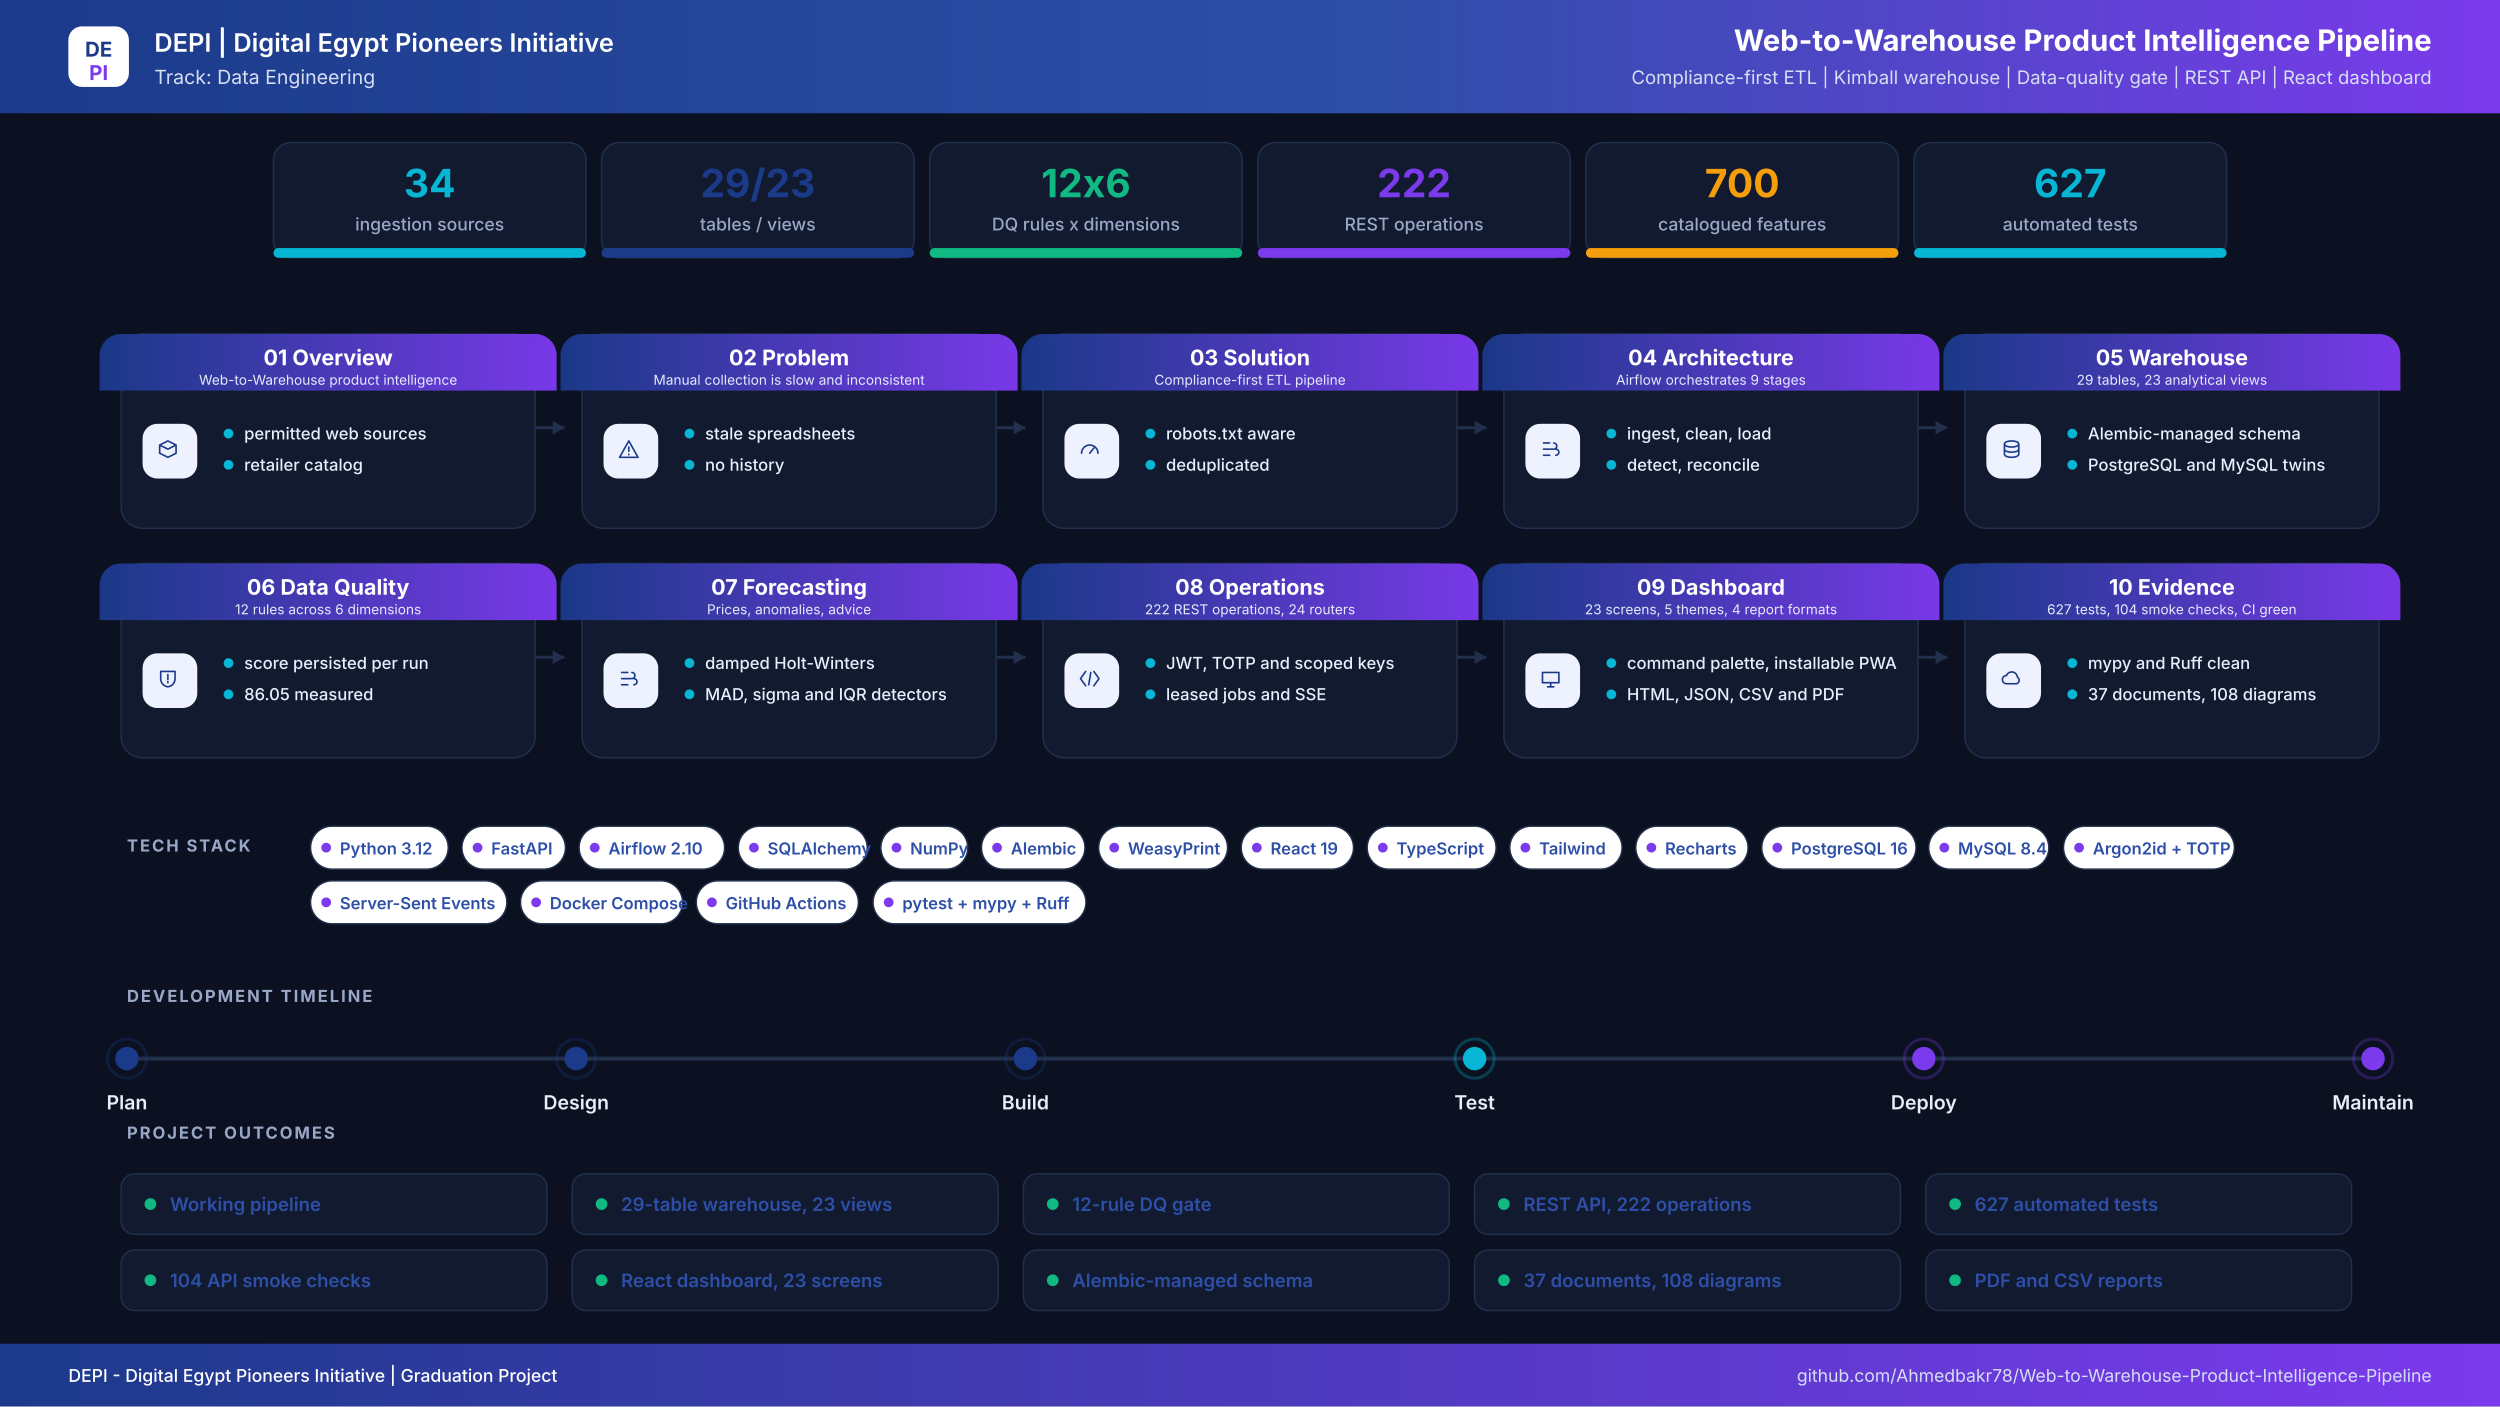
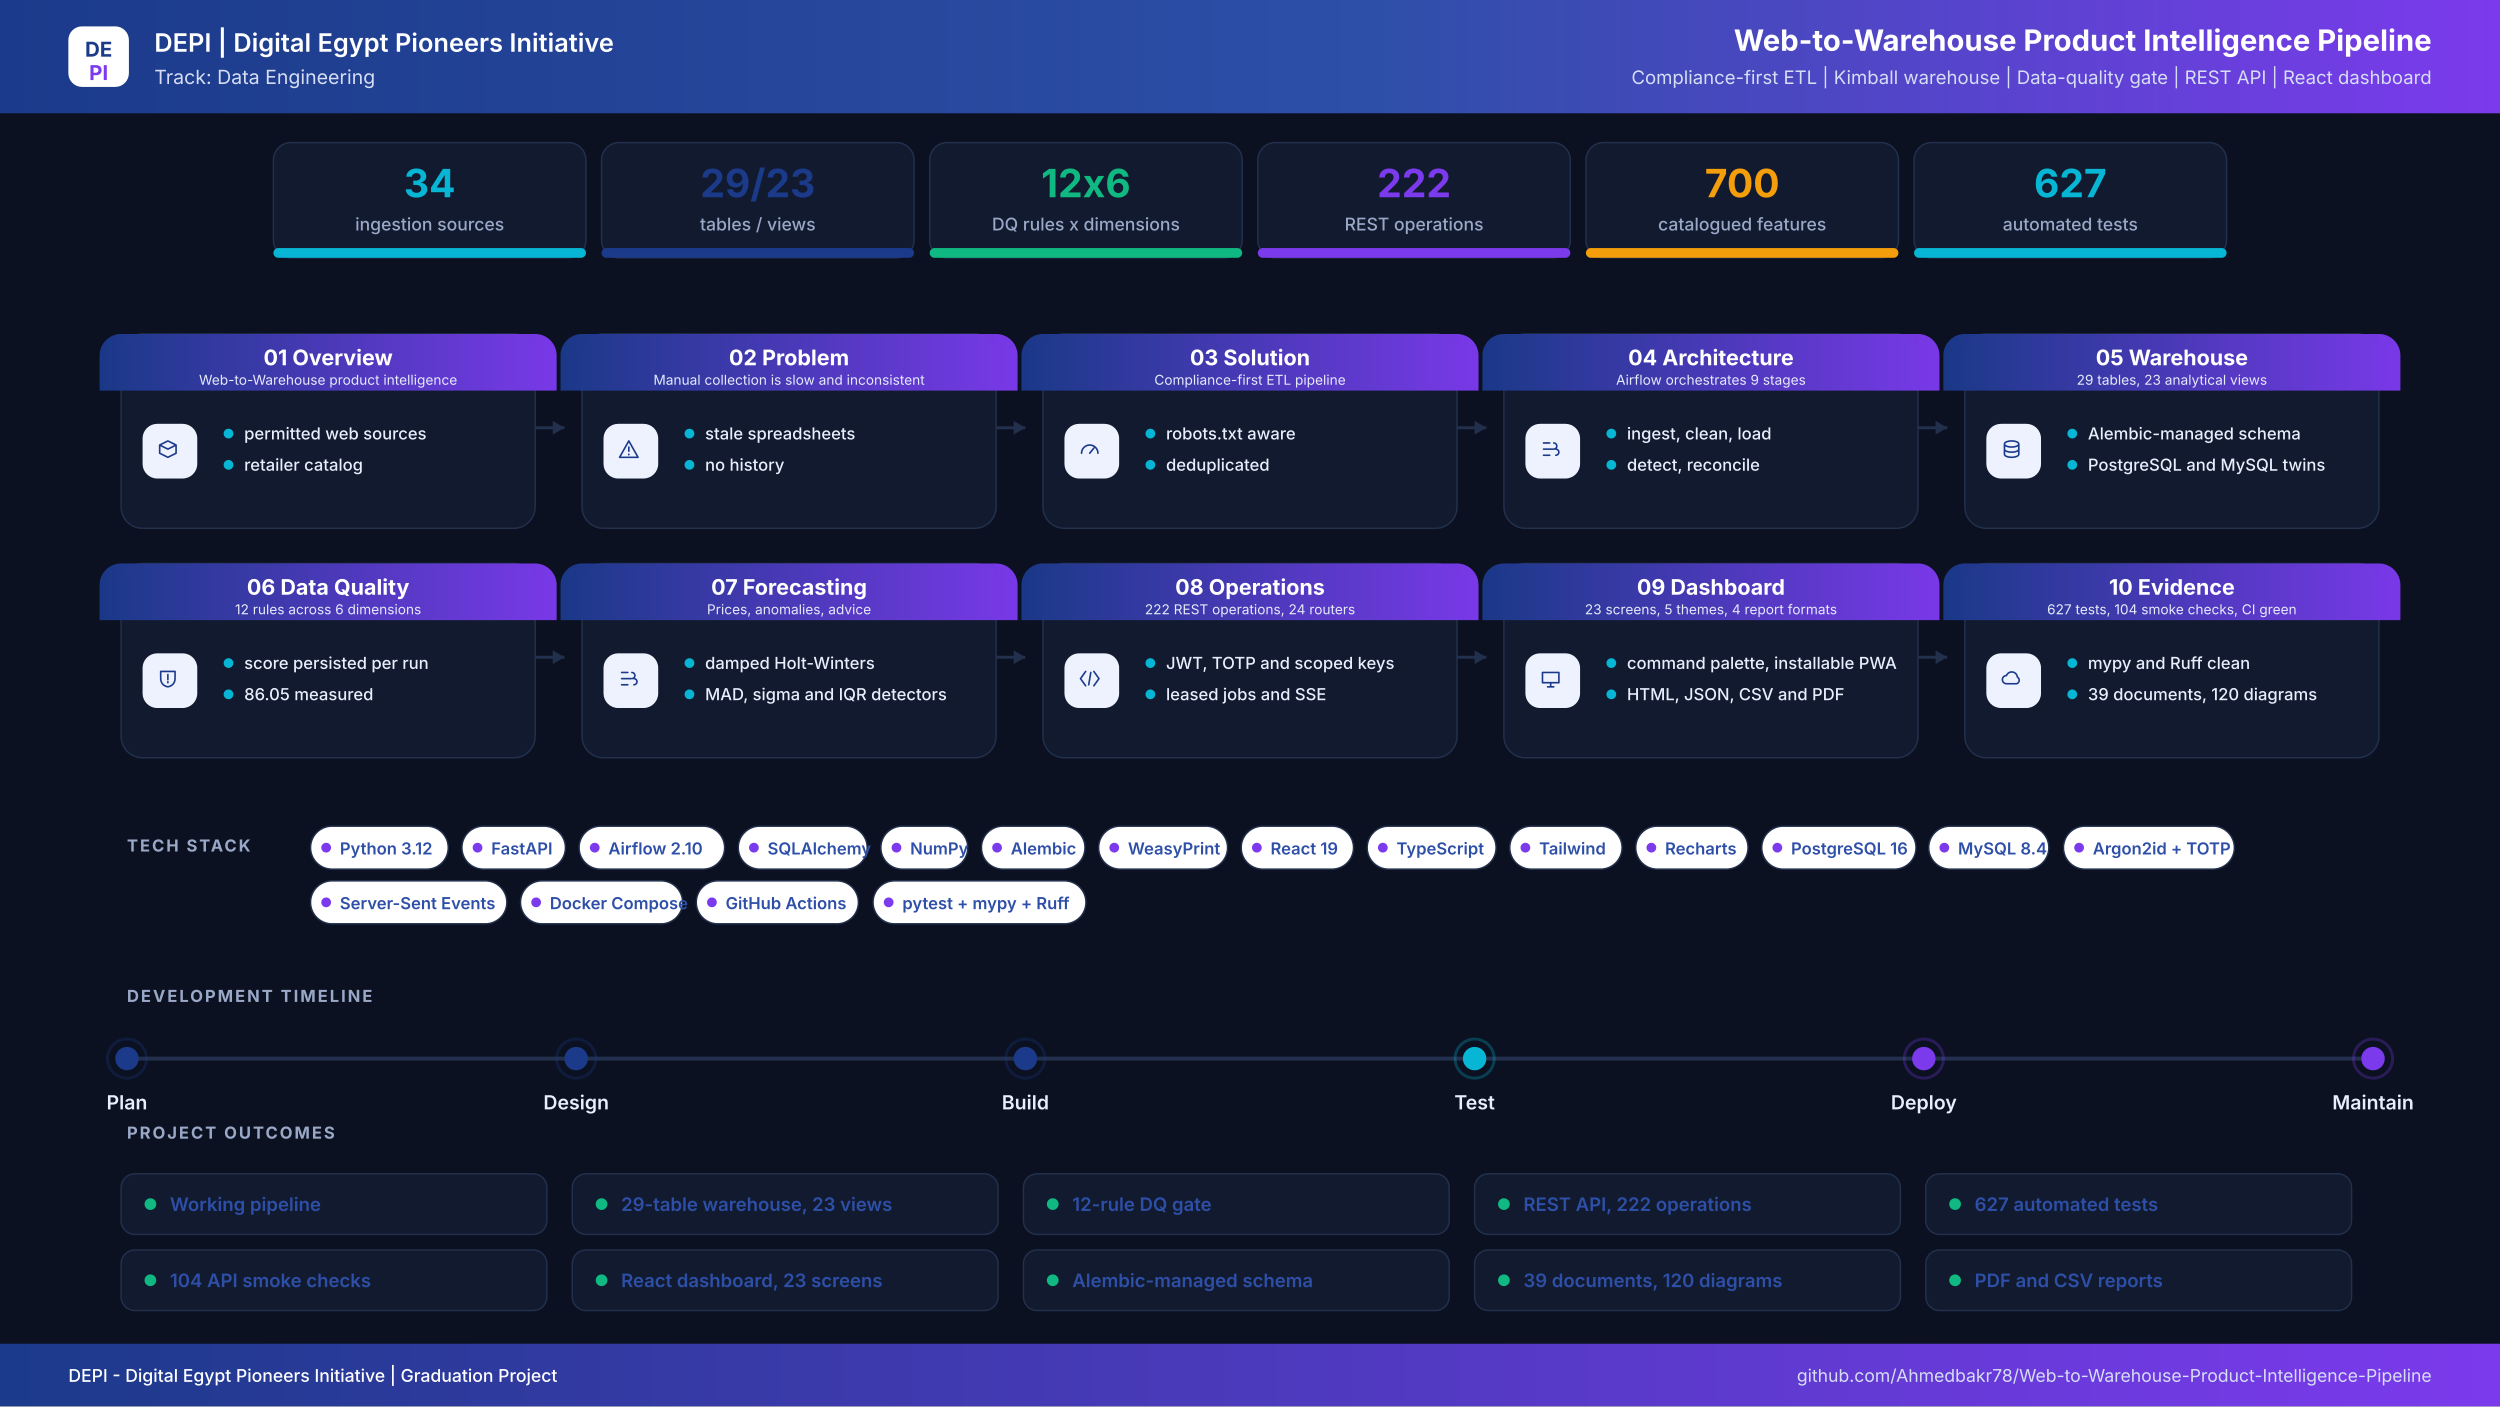
<svg xmlns="http://www.w3.org/2000/svg" width="2560" height="1440" viewBox="0 0 2560 1440" role="img" aria-label="Web-to-Warehouse Product Intelligence Pipeline project infographic">
  <defs>
    <linearGradient id="hdr" x1="0" y1="0" x2="1" y2="0">
      <stop offset="0%" stop-color="#1B3A8A" />
      <stop offset="55%" stop-color="#2E4FA8" />
      <stop offset="100%" stop-color="#7C3AED" />
    </linearGradient>
    <linearGradient id="band" x1="0" y1="0" x2="1" y2="0">
      <stop offset="0%" stop-color="#1B3A8A" />
      <stop offset="100%" stop-color="#7C3AED" />
    </linearGradient>
    <filter id="soft" x="-8%" y="-8%" width="116%" height="116%">
      <feDropShadow dx="0" dy="6" stdDeviation="10" flood-color="#0F172A" flood-opacity="0.08" />
    </filter>
  </defs>
  <rect width="2560" height="1440" fill="#0B1120" />
  <rect x="0" y="0" width="2560" height="116" rx="0" fill="url(#hdr)" />
  <rect x="70" y="27" width="62" height="62" rx="14" ry="14" fill="#FFFFFF" />
  <text x="101" y="58" font-family="Inter,Segoe UI,Arial,sans-serif" font-size="21" font-weight="700" fill="#1B3A8A" text-anchor="middle" letter-spacing="0">DE</text>
  <text x="101" y="82" font-family="Inter,Segoe UI,Arial,sans-serif" font-size="21" font-weight="700" fill="#7C3AED" text-anchor="middle" letter-spacing="0">PI</text>
  <text x="158" y="53" font-family="Inter,Segoe UI,Arial,sans-serif" font-size="26" font-weight="600" fill="#FFFFFF" text-anchor="start" letter-spacing="0">DEPI  |  Digital Egypt Pioneers Initiative</text>
  <text x="158" y="86" font-family="Inter,Segoe UI,Arial,sans-serif" font-size="20" font-weight="400" fill="#D6DEF5" text-anchor="start" letter-spacing="0">Track: Data Engineering</text>
  <text x="2490" y="52" font-family="Inter,Segoe UI,Arial,sans-serif" font-size="30" font-weight="700" fill="#FFFFFF" text-anchor="end" letter-spacing="0">Web-to-Warehouse Product Intelligence Pipeline</text>
  <text x="2490" y="86" font-family="Inter,Segoe UI,Arial,sans-serif" font-size="19" font-weight="400" fill="#D6DEF5" text-anchor="end" letter-spacing="0">Compliance-first ETL  |  Kimball warehouse  |  Data-quality gate  |  REST API  |  React dashboard</text>
  <rect x="280" y="146" width="320" height="118" rx="18" ry="18" fill="#111A2E" stroke="#22304D" stroke-width="1.5" />
  <filter id="s0" filter="url(#soft)" />
  <rect x="280" y="254" width="320" height="10" rx="5" ry="5" fill="#06B6D4" />
  <text x="440" y="202" font-family="Inter,Segoe UI,Arial,sans-serif" font-size="40" font-weight="700" fill="#06B6D4" text-anchor="middle" letter-spacing="0">34</text>
  <text x="440" y="236" font-family="Inter,Segoe UI,Arial,sans-serif" font-size="18" font-weight="500" fill="#9AA8C7" text-anchor="middle" letter-spacing="0">ingestion sources</text>
  <rect x="616" y="146" width="320" height="118" rx="18" ry="18" fill="#111A2E" stroke="#22304D" stroke-width="1.5" />
  <filter id="s1" filter="url(#soft)" />
  <rect x="616" y="254" width="320" height="10" rx="5" ry="5" fill="#1B3A8A" />
  <text x="776" y="202" font-family="Inter,Segoe UI,Arial,sans-serif" font-size="40" font-weight="700" fill="#1B3A8A" text-anchor="middle" letter-spacing="0">29/23</text>
  <text x="776" y="236" font-family="Inter,Segoe UI,Arial,sans-serif" font-size="18" font-weight="500" fill="#9AA8C7" text-anchor="middle" letter-spacing="0">tables / views</text>
  <rect x="952" y="146" width="320" height="118" rx="18" ry="18" fill="#111A2E" stroke="#22304D" stroke-width="1.5" />
  <filter id="s2" filter="url(#soft)" />
  <rect x="952" y="254" width="320" height="10" rx="5" ry="5" fill="#10B981" />
  <text x="1112" y="202" font-family="Inter,Segoe UI,Arial,sans-serif" font-size="40" font-weight="700" fill="#10B981" text-anchor="middle" letter-spacing="0">12x6</text>
  <text x="1112" y="236" font-family="Inter,Segoe UI,Arial,sans-serif" font-size="18" font-weight="500" fill="#9AA8C7" text-anchor="middle" letter-spacing="0">DQ rules x dimensions</text>
  <rect x="1288" y="146" width="320" height="118" rx="18" ry="18" fill="#111A2E" stroke="#22304D" stroke-width="1.5" />
  <filter id="s3" filter="url(#soft)" />
  <rect x="1288" y="254" width="320" height="10" rx="5" ry="5" fill="#7C3AED" />
  <text x="1448" y="202" font-family="Inter,Segoe UI,Arial,sans-serif" font-size="40" font-weight="700" fill="#7C3AED" text-anchor="middle" letter-spacing="0">222</text>
  <text x="1448" y="236" font-family="Inter,Segoe UI,Arial,sans-serif" font-size="18" font-weight="500" fill="#9AA8C7" text-anchor="middle" letter-spacing="0">REST operations</text>
  <rect x="1624" y="146" width="320" height="118" rx="18" ry="18" fill="#111A2E" stroke="#22304D" stroke-width="1.5" />
  <filter id="s4" filter="url(#soft)" />
  <rect x="1624" y="254" width="320" height="10" rx="5" ry="5" fill="#F59E0B" />
  <text x="1784" y="202" font-family="Inter,Segoe UI,Arial,sans-serif" font-size="40" font-weight="700" fill="#F59E0B" text-anchor="middle" letter-spacing="0">700</text>
  <text x="1784" y="236" font-family="Inter,Segoe UI,Arial,sans-serif" font-size="18" font-weight="500" fill="#9AA8C7" text-anchor="middle" letter-spacing="0">catalogued features</text>
  <rect x="1960" y="146" width="320" height="118" rx="18" ry="18" fill="#111A2E" stroke="#22304D" stroke-width="1.5" />
  <filter id="s5" filter="url(#soft)" />
  <rect x="1960" y="254" width="320" height="10" rx="5" ry="5" fill="#06B6D4" />
  <text x="2120" y="202" font-family="Inter,Segoe UI,Arial,sans-serif" font-size="40" font-weight="700" fill="#06B6D4" text-anchor="middle" letter-spacing="0">627</text>
  <text x="2120" y="236" font-family="Inter,Segoe UI,Arial,sans-serif" font-size="18" font-weight="500" fill="#9AA8C7" text-anchor="middle" letter-spacing="0">automated tests</text>
  <path d="M548 438 H578" stroke="#22304D" stroke-width="3" fill="none" />
  <path d="M578 438 l-12 -7 v14 z" fill="#22304D" />
  <path d="M1020 438 H1050" stroke="#22304D" stroke-width="3" fill="none" />
  <path d="M1050 438 l-12 -7 v14 z" fill="#22304D" />
  <path d="M1492 438 H1522" stroke="#22304D" stroke-width="3" fill="none" />
  <path d="M1522 438 l-12 -7 v14 z" fill="#22304D" />
  <path d="M1964 438 H1994" stroke="#22304D" stroke-width="3" fill="none" />
  <path d="M1994 438 l-12 -7 v14 z" fill="#22304D" />
  <path d="M548 673 H578" stroke="#22304D" stroke-width="3" fill="none" />
  <path d="M578 673 l-12 -7 v14 z" fill="#22304D" />
  <path d="M1020 673 H1050" stroke="#22304D" stroke-width="3" fill="none" />
  <path d="M1050 673 l-12 -7 v14 z" fill="#22304D" />
  <path d="M1492 673 H1522" stroke="#22304D" stroke-width="3" fill="none" />
  <path d="M1522 673 l-12 -7 v14 z" fill="#22304D" />
  <path d="M1964 673 H1994" stroke="#22304D" stroke-width="3" fill="none" />
  <path d="M1994 673 l-12 -7 v14 z" fill="#22304D" />
  <rect x="124" y="342" width="424" height="199" rx="22" ry="22" fill="#111A2E" stroke="#22304D" stroke-width="1.5" />
  <path d="M124 342 h424 a22 22 0 0 1 22 22 v36 h-468 v-36 a22 22 0 0 1 22 -22 z" fill="url(#band)" opacity="0.97" />
  <text x="336" y="374" font-family="Inter,Segoe UI,Arial,sans-serif" font-size="22" font-weight="700" fill="#FFFFFF" text-anchor="middle" letter-spacing="0">01  Overview</text>
  <text x="336" y="394" font-family="Inter,Segoe UI,Arial,sans-serif" font-size="14" font-weight="400" fill="#E6EBFB" text-anchor="middle" letter-spacing="0">Web-to-Warehouse product intelligence</text>
  <rect x="146" y="434" width="56" height="56" rx="15" ry="15" fill="#EEF2FF" />
  <g transform="translate(174,462) scale(1.05)" transform-origin="0 0" stroke="#1B3A8A" stroke-width="1.6" fill="none" stroke-linecap="round" stroke-linejoin="round">
    <path transform="translate(-14,-14)" d="M4 8l8-4 8 4-8 4-8-4zm0 0v8l8 4 8-4V8" />
  </g>
  <circle cx="234" cy="444" r="5" fill="#06B6D4" />
  <text x="250" y="450" font-family="Inter,Segoe UI,Arial,sans-serif" font-size="17" font-weight="500" fill="#E8EEFC" text-anchor="start" letter-spacing="0">permitted web sources</text>
  <circle cx="234" cy="476" r="5" fill="#06B6D4" />
  <text x="250" y="482" font-family="Inter,Segoe UI,Arial,sans-serif" font-size="17" font-weight="500" fill="#E8EEFC" text-anchor="start" letter-spacing="0">retailer catalog</text>
  <rect x="596" y="342" width="424" height="199" rx="22" ry="22" fill="#111A2E" stroke="#22304D" stroke-width="1.5" />
  <path d="M596 342 h424 a22 22 0 0 1 22 22 v36 h-468 v-36 a22 22 0 0 1 22 -22 z" fill="url(#band)" opacity="0.97" />
  <text x="808" y="374" font-family="Inter,Segoe UI,Arial,sans-serif" font-size="22" font-weight="700" fill="#FFFFFF" text-anchor="middle" letter-spacing="0">02  Problem</text>
  <text x="808" y="394" font-family="Inter,Segoe UI,Arial,sans-serif" font-size="14" font-weight="400" fill="#E6EBFB" text-anchor="middle" letter-spacing="0">Manual collection is slow and inconsistent</text>
  <rect x="618" y="434" width="56" height="56" rx="15" ry="15" fill="#EEF2FF" />
  <g transform="translate(646,462) scale(1.05)" transform-origin="0 0" stroke="#1B3A8A" stroke-width="1.6" fill="none" stroke-linecap="round" stroke-linejoin="round">
    <path transform="translate(-14,-14)" d="M12 4l9 16H3l9-16zm0 6v4m0 3v.5" />
  </g>
  <circle cx="706" cy="444" r="5" fill="#06B6D4" />
  <text x="722" y="450" font-family="Inter,Segoe UI,Arial,sans-serif" font-size="17" font-weight="500" fill="#E8EEFC" text-anchor="start" letter-spacing="0">stale spreadsheets</text>
  <circle cx="706" cy="476" r="5" fill="#06B6D4" />
  <text x="722" y="482" font-family="Inter,Segoe UI,Arial,sans-serif" font-size="17" font-weight="500" fill="#E8EEFC" text-anchor="start" letter-spacing="0">no history</text>
  <rect x="1068" y="342" width="424" height="199" rx="22" ry="22" fill="#111A2E" stroke="#22304D" stroke-width="1.5" />
  <path d="M1068 342 h424 a22 22 0 0 1 22 22 v36 h-468 v-36 a22 22 0 0 1 22 -22 z" fill="url(#band)" opacity="0.97" />
  <text x="1280" y="374" font-family="Inter,Segoe UI,Arial,sans-serif" font-size="22" font-weight="700" fill="#FFFFFF" text-anchor="middle" letter-spacing="0">03  Solution</text>
  <text x="1280" y="394" font-family="Inter,Segoe UI,Arial,sans-serif" font-size="14" font-weight="400" fill="#E6EBFB" text-anchor="middle" letter-spacing="0">Compliance-first ETL pipeline</text>
  <rect x="1090" y="434" width="56" height="56" rx="15" ry="15" fill="#EEF2FF" />
  <g transform="translate(1118,462) scale(1.05)" transform-origin="0 0" stroke="#1B3A8A" stroke-width="1.6" fill="none" stroke-linecap="round" stroke-linejoin="round">
    <path transform="translate(-14,-14)" d="M4 16a8 8 0 1116 0M12 16l4-5" />
  </g>
  <circle cx="1178" cy="444" r="5" fill="#06B6D4" />
  <text x="1194" y="450" font-family="Inter,Segoe UI,Arial,sans-serif" font-size="17" font-weight="500" fill="#E8EEFC" text-anchor="start" letter-spacing="0">robots.txt aware</text>
  <circle cx="1178" cy="476" r="5" fill="#06B6D4" />
  <text x="1194" y="482" font-family="Inter,Segoe UI,Arial,sans-serif" font-size="17" font-weight="500" fill="#E8EEFC" text-anchor="start" letter-spacing="0">deduplicated</text>
  <rect x="1540" y="342" width="424" height="199" rx="22" ry="22" fill="#111A2E" stroke="#22304D" stroke-width="1.5" />
  <path d="M1540 342 h424 a22 22 0 0 1 22 22 v36 h-468 v-36 a22 22 0 0 1 22 -22 z" fill="url(#band)" opacity="0.97" />
  <text x="1752" y="374" font-family="Inter,Segoe UI,Arial,sans-serif" font-size="22" font-weight="700" fill="#FFFFFF" text-anchor="middle" letter-spacing="0">04  Architecture</text>
  <text x="1752" y="394" font-family="Inter,Segoe UI,Arial,sans-serif" font-size="14" font-weight="400" fill="#E6EBFB" text-anchor="middle" letter-spacing="0">Airflow orchestrates 9 stages</text>
  <rect x="1562" y="434" width="56" height="56" rx="15" ry="15" fill="#EEF2FF" />
  <g transform="translate(1590,462) scale(1.05)" transform-origin="0 0" stroke="#1B3A8A" stroke-width="1.6" fill="none" stroke-linecap="round" stroke-linejoin="round">
    <path transform="translate(-14,-14)" d="M5 6h6M5 12h9M5 18h6M15 6a3 3 0 110 6M17 12a3 3 0 110 6" />
  </g>
  <circle cx="1650" cy="444" r="5" fill="#06B6D4" />
  <text x="1666" y="450" font-family="Inter,Segoe UI,Arial,sans-serif" font-size="17" font-weight="500" fill="#E8EEFC" text-anchor="start" letter-spacing="0">ingest, clean, load</text>
  <circle cx="1650" cy="476" r="5" fill="#06B6D4" />
  <text x="1666" y="482" font-family="Inter,Segoe UI,Arial,sans-serif" font-size="17" font-weight="500" fill="#E8EEFC" text-anchor="start" letter-spacing="0">detect, reconcile</text>
  <rect x="2012" y="342" width="424" height="199" rx="22" ry="22" fill="#111A2E" stroke="#22304D" stroke-width="1.5" />
  <path d="M2012 342 h424 a22 22 0 0 1 22 22 v36 h-468 v-36 a22 22 0 0 1 22 -22 z" fill="url(#band)" opacity="0.97" />
  <text x="2224" y="374" font-family="Inter,Segoe UI,Arial,sans-serif" font-size="22" font-weight="700" fill="#FFFFFF" text-anchor="middle" letter-spacing="0">05  Warehouse</text>
  <text x="2224" y="394" font-family="Inter,Segoe UI,Arial,sans-serif" font-size="14" font-weight="400" fill="#E6EBFB" text-anchor="middle" letter-spacing="0">29 tables, 23 analytical views</text>
  <rect x="2034" y="434" width="56" height="56" rx="15" ry="15" fill="#EEF2FF" />
  <g transform="translate(2062,462) scale(1.05)" transform-origin="0 0" stroke="#1B3A8A" stroke-width="1.6" fill="none" stroke-linecap="round" stroke-linejoin="round">
    <path transform="translate(-14,-14)" d="M5 7c0-1.7 3.1-3 7-3s7 1.3 7 3-3.1 3-7 3-7-1.3-7-3zm0 0v10c0 1.7 3.1 3 7 3s7-1.3 7-3V7M5 12c0 1.7 3.1 3 7 3s7-1.3 7-3" />
  </g>
  <circle cx="2122" cy="444" r="5" fill="#06B6D4" />
  <text x="2138" y="450" font-family="Inter,Segoe UI,Arial,sans-serif" font-size="17" font-weight="500" fill="#E8EEFC" text-anchor="start" letter-spacing="0">Alembic-managed schema</text>
  <circle cx="2122" cy="476" r="5" fill="#06B6D4" />
  <text x="2138" y="482" font-family="Inter,Segoe UI,Arial,sans-serif" font-size="17" font-weight="500" fill="#E8EEFC" text-anchor="start" letter-spacing="0">PostgreSQL and MySQL twins</text>
  <rect x="124" y="577" width="424" height="199" rx="22" ry="22" fill="#111A2E" stroke="#22304D" stroke-width="1.5" />
  <path d="M124 577 h424 a22 22 0 0 1 22 22 v36 h-468 v-36 a22 22 0 0 1 22 -22 z" fill="url(#band)" opacity="0.97" />
  <text x="336" y="609" font-family="Inter,Segoe UI,Arial,sans-serif" font-size="22" font-weight="700" fill="#FFFFFF" text-anchor="middle" letter-spacing="0">06  Data Quality</text>
  <text x="336" y="629" font-family="Inter,Segoe UI,Arial,sans-serif" font-size="14" font-weight="400" fill="#E6EBFB" text-anchor="middle" letter-spacing="0">12 rules across 6 dimensions</text>
  <rect x="146" y="669" width="56" height="56" rx="15" ry="15" fill="#EEF2FF" />
  <g transform="translate(174,697) scale(1.05)" transform-origin="0 0" stroke="#1B3A8A" stroke-width="1.6" fill="none" stroke-linecap="round" stroke-linejoin="round">
    <path transform="translate(-14,-14)" d="M5 5h14v7c0 4.4-3 7.4-7 8-4-.6-7-3.6-7-8V5zm7 3v5m0 3v-1" />
  </g>
  <circle cx="234" cy="679" r="5" fill="#06B6D4" />
  <text x="250" y="685" font-family="Inter,Segoe UI,Arial,sans-serif" font-size="17" font-weight="500" fill="#E8EEFC" text-anchor="start" letter-spacing="0">score persisted per run</text>
  <circle cx="234" cy="711" r="5" fill="#06B6D4" />
  <text x="250" y="717" font-family="Inter,Segoe UI,Arial,sans-serif" font-size="17" font-weight="500" fill="#E8EEFC" text-anchor="start" letter-spacing="0">86.05 measured</text>
  <rect x="596" y="577" width="424" height="199" rx="22" ry="22" fill="#111A2E" stroke="#22304D" stroke-width="1.5" />
  <path d="M596 577 h424 a22 22 0 0 1 22 22 v36 h-468 v-36 a22 22 0 0 1 22 -22 z" fill="url(#band)" opacity="0.97" />
  <text x="808" y="609" font-family="Inter,Segoe UI,Arial,sans-serif" font-size="22" font-weight="700" fill="#FFFFFF" text-anchor="middle" letter-spacing="0">07  Forecasting</text>
  <text x="808" y="629" font-family="Inter,Segoe UI,Arial,sans-serif" font-size="14" font-weight="400" fill="#E6EBFB" text-anchor="middle" letter-spacing="0">Prices, anomalies, advice</text>
  <rect x="618" y="669" width="56" height="56" rx="15" ry="15" fill="#EEF2FF" />
  <g transform="translate(646,697) scale(1.05)" transform-origin="0 0" stroke="#1B3A8A" stroke-width="1.6" fill="none" stroke-linecap="round" stroke-linejoin="round">
    <path transform="translate(-14,-14)" d="M5 6h6M5 12h9M5 18h6M15 6a3 3 0 110 6M17 12a3 3 0 110 6" />
  </g>
  <circle cx="706" cy="679" r="5" fill="#06B6D4" />
  <text x="722" y="685" font-family="Inter,Segoe UI,Arial,sans-serif" font-size="17" font-weight="500" fill="#E8EEFC" text-anchor="start" letter-spacing="0">damped Holt-Winters</text>
  <circle cx="706" cy="711" r="5" fill="#06B6D4" />
  <text x="722" y="717" font-family="Inter,Segoe UI,Arial,sans-serif" font-size="17" font-weight="500" fill="#E8EEFC" text-anchor="start" letter-spacing="0">MAD, sigma and IQR detectors</text>
  <rect x="1068" y="577" width="424" height="199" rx="22" ry="22" fill="#111A2E" stroke="#22304D" stroke-width="1.5" />
  <path d="M1068 577 h424 a22 22 0 0 1 22 22 v36 h-468 v-36 a22 22 0 0 1 22 -22 z" fill="url(#band)" opacity="0.97" />
  <text x="1280" y="609" font-family="Inter,Segoe UI,Arial,sans-serif" font-size="22" font-weight="700" fill="#FFFFFF" text-anchor="middle" letter-spacing="0">08  Operations</text>
  <text x="1280" y="629" font-family="Inter,Segoe UI,Arial,sans-serif" font-size="14" font-weight="400" fill="#E6EBFB" text-anchor="middle" letter-spacing="0">222 REST operations, 24 routers</text>
  <rect x="1090" y="669" width="56" height="56" rx="15" ry="15" fill="#EEF2FF" />
  <g transform="translate(1118,697) scale(1.05)" transform-origin="0 0" stroke="#1B3A8A" stroke-width="1.6" fill="none" stroke-linecap="round" stroke-linejoin="round">
    <path transform="translate(-14,-14)" d="M8 5l-5 7 5 7m8-14l5 7-5 7M13 6l-2 12" />
  </g>
  <circle cx="1178" cy="679" r="5" fill="#06B6D4" />
  <text x="1194" y="685" font-family="Inter,Segoe UI,Arial,sans-serif" font-size="17" font-weight="500" fill="#E8EEFC" text-anchor="start" letter-spacing="0">JWT, TOTP and scoped keys</text>
  <circle cx="1178" cy="711" r="5" fill="#06B6D4" />
  <text x="1194" y="717" font-family="Inter,Segoe UI,Arial,sans-serif" font-size="17" font-weight="500" fill="#E8EEFC" text-anchor="start" letter-spacing="0">leased jobs and SSE</text>
  <rect x="1540" y="577" width="424" height="199" rx="22" ry="22" fill="#111A2E" stroke="#22304D" stroke-width="1.5" />
  <path d="M1540 577 h424 a22 22 0 0 1 22 22 v36 h-468 v-36 a22 22 0 0 1 22 -22 z" fill="url(#band)" opacity="0.97" />
  <text x="1752" y="609" font-family="Inter,Segoe UI,Arial,sans-serif" font-size="22" font-weight="700" fill="#FFFFFF" text-anchor="middle" letter-spacing="0">09  Dashboard</text>
  <text x="1752" y="629" font-family="Inter,Segoe UI,Arial,sans-serif" font-size="14" font-weight="400" fill="#E6EBFB" text-anchor="middle" letter-spacing="0">23 screens, 5 themes, 4 report formats</text>
  <rect x="1562" y="669" width="56" height="56" rx="15" ry="15" fill="#EEF2FF" />
  <g transform="translate(1590,697) scale(1.05)" transform-origin="0 0" stroke="#1B3A8A" stroke-width="1.6" fill="none" stroke-linecap="round" stroke-linejoin="round">
    <path transform="translate(-14,-14)" d="M4 6h16v10H4V6zm5 14h6m-3-4v4" />
  </g>
  <circle cx="1650" cy="679" r="5" fill="#06B6D4" />
  <text x="1666" y="685" font-family="Inter,Segoe UI,Arial,sans-serif" font-size="17" font-weight="500" fill="#E8EEFC" text-anchor="start" letter-spacing="0">command palette, installable PWA</text>
  <circle cx="1650" cy="711" r="5" fill="#06B6D4" />
  <text x="1666" y="717" font-family="Inter,Segoe UI,Arial,sans-serif" font-size="17" font-weight="500" fill="#E8EEFC" text-anchor="start" letter-spacing="0">HTML, JSON, CSV and PDF</text>
  <rect x="2012" y="577" width="424" height="199" rx="22" ry="22" fill="#111A2E" stroke="#22304D" stroke-width="1.5" />
  <path d="M2012 577 h424 a22 22 0 0 1 22 22 v36 h-468 v-36 a22 22 0 0 1 22 -22 z" fill="url(#band)" opacity="0.97" />
  <text x="2224" y="609" font-family="Inter,Segoe UI,Arial,sans-serif" font-size="22" font-weight="700" fill="#FFFFFF" text-anchor="middle" letter-spacing="0">10  Evidence</text>
  <text x="2224" y="629" font-family="Inter,Segoe UI,Arial,sans-serif" font-size="14" font-weight="400" fill="#E6EBFB" text-anchor="middle" letter-spacing="0">627 tests, 104 smoke checks, CI green</text>
  <rect x="2034" y="669" width="56" height="56" rx="15" ry="15" fill="#EEF2FF" />
  <g transform="translate(2062,697) scale(1.05)" transform-origin="0 0" stroke="#1B3A8A" stroke-width="1.6" fill="none" stroke-linecap="round" stroke-linejoin="round">
    <path transform="translate(-14,-14)" d="M7 17a4 4 0 010-8 5.5 5.5 0 0110.6 1.5A3.6 3.6 0 0117 17H7z" />
  </g>
  <circle cx="2122" cy="679" r="5" fill="#06B6D4" />
  <text x="2138" y="685" font-family="Inter,Segoe UI,Arial,sans-serif" font-size="17" font-weight="500" fill="#E8EEFC" text-anchor="start" letter-spacing="0">mypy and Ruff clean</text>
  <circle cx="2122" cy="711" r="5" fill="#06B6D4" />
-   <text x="2138" y="717" font-family="Inter,Segoe UI,Arial,sans-serif" font-size="17" font-weight="500" fill="#E8EEFC" text-anchor="start" letter-spacing="0">37 documents, 108 diagrams</text>
+   <text x="2138" y="717" font-family="Inter,Segoe UI,Arial,sans-serif" font-size="17" font-weight="500" fill="#E8EEFC" text-anchor="start" letter-spacing="0">39 documents, 120 diagrams</text>
  <text x="130" y="872" font-family="Inter,Segoe UI,Arial,sans-serif" font-size="17" font-weight="700" fill="#9AA8C7" text-anchor="start" letter-spacing="2">TECH STACK</text>
  <rect x="318" y="846" width="141" height="44" rx="22" fill="#FFFFFF" stroke="#22304D" stroke-width="1.5" />
  <circle cx="334" cy="868" r="5" fill="#7C3AED" />
  <text x="348" y="875" font-family="Inter,Segoe UI,Arial,sans-serif" font-size="17" font-weight="600" fill="#2E4FA8" text-anchor="start" letter-spacing="0">Python 3.12</text>
  <rect x="473" y="846" width="106" height="44" rx="22" fill="#FFFFFF" stroke="#22304D" stroke-width="1.5" />
  <circle cx="489" cy="868" r="5" fill="#7C3AED" />
  <text x="503" y="875" font-family="Inter,Segoe UI,Arial,sans-serif" font-size="17" font-weight="600" fill="#2E4FA8" text-anchor="start" letter-spacing="0">FastAPI</text>
  <rect x="593" y="846" width="149" height="44" rx="22" fill="#FFFFFF" stroke="#22304D" stroke-width="1.5" />
  <circle cx="609" cy="868" r="5" fill="#7C3AED" />
  <text x="623" y="875" font-family="Inter,Segoe UI,Arial,sans-serif" font-size="17" font-weight="600" fill="#2E4FA8" text-anchor="start" letter-spacing="0">Airflow 2.10</text>
  <rect x="756" y="846" width="132" height="44" rx="22" fill="#FFFFFF" stroke="#22304D" stroke-width="1.5" />
  <circle cx="772" cy="868" r="5" fill="#7C3AED" />
  <text x="786" y="875" font-family="Inter,Segoe UI,Arial,sans-serif" font-size="17" font-weight="600" fill="#2E4FA8" text-anchor="start" letter-spacing="0">SQLAlchemy</text>
  <rect x="902" y="846" width="89" height="44" rx="22" fill="#FFFFFF" stroke="#22304D" stroke-width="1.5" />
  <circle cx="918" cy="868" r="5" fill="#7C3AED" />
  <text x="932" y="875" font-family="Inter,Segoe UI,Arial,sans-serif" font-size="17" font-weight="600" fill="#2E4FA8" text-anchor="start" letter-spacing="0">NumPy</text>
  <rect x="1005" y="846" width="106" height="44" rx="22" fill="#FFFFFF" stroke="#22304D" stroke-width="1.5" />
  <circle cx="1021" cy="868" r="5" fill="#7C3AED" />
  <text x="1035" y="875" font-family="Inter,Segoe UI,Arial,sans-serif" font-size="17" font-weight="600" fill="#2E4FA8" text-anchor="start" letter-spacing="0">Alembic</text>
  <rect x="1125" y="846" width="132" height="44" rx="22" fill="#FFFFFF" stroke="#22304D" stroke-width="1.5" />
  <circle cx="1141" cy="868" r="5" fill="#7C3AED" />
  <text x="1155" y="875" font-family="Inter,Segoe UI,Arial,sans-serif" font-size="17" font-weight="600" fill="#2E4FA8" text-anchor="start" letter-spacing="0">WeasyPrint</text>
  <rect x="1271" y="846" width="115" height="44" rx="22" fill="#FFFFFF" stroke="#22304D" stroke-width="1.5" />
  <circle cx="1287" cy="868" r="5" fill="#7C3AED" />
  <text x="1301" y="875" font-family="Inter,Segoe UI,Arial,sans-serif" font-size="17" font-weight="600" fill="#2E4FA8" text-anchor="start" letter-spacing="0">React 19</text>
  <rect x="1400" y="846" width="132" height="44" rx="22" fill="#FFFFFF" stroke="#22304D" stroke-width="1.5" />
  <circle cx="1416" cy="868" r="5" fill="#7C3AED" />
  <text x="1430" y="875" font-family="Inter,Segoe UI,Arial,sans-serif" font-size="17" font-weight="600" fill="#2E4FA8" text-anchor="start" letter-spacing="0">TypeScript</text>
  <rect x="1546" y="846" width="115" height="44" rx="22" fill="#FFFFFF" stroke="#22304D" stroke-width="1.5" />
  <circle cx="1562" cy="868" r="5" fill="#7C3AED" />
  <text x="1576" y="875" font-family="Inter,Segoe UI,Arial,sans-serif" font-size="17" font-weight="600" fill="#2E4FA8" text-anchor="start" letter-spacing="0">Tailwind</text>
  <rect x="1675" y="846" width="115" height="44" rx="22" fill="#FFFFFF" stroke="#22304D" stroke-width="1.5" />
  <circle cx="1691" cy="868" r="5" fill="#7C3AED" />
  <text x="1705" y="875" font-family="Inter,Segoe UI,Arial,sans-serif" font-size="17" font-weight="600" fill="#2E4FA8" text-anchor="start" letter-spacing="0">Recharts</text>
  <rect x="1804" y="846" width="158" height="44" rx="22" fill="#FFFFFF" stroke="#22304D" stroke-width="1.5" />
  <circle cx="1820" cy="868" r="5" fill="#7C3AED" />
  <text x="1834" y="875" font-family="Inter,Segoe UI,Arial,sans-serif" font-size="17" font-weight="600" fill="#2E4FA8" text-anchor="start" letter-spacing="0">PostgreSQL 16</text>
  <rect x="1975" y="846" width="123" height="44" rx="22" fill="#FFFFFF" stroke="#22304D" stroke-width="1.5" />
  <circle cx="1991" cy="868" r="5" fill="#7C3AED" />
  <text x="2005" y="875" font-family="Inter,Segoe UI,Arial,sans-serif" font-size="17" font-weight="600" fill="#2E4FA8" text-anchor="start" letter-spacing="0">MySQL 8.4</text>
  <rect x="2113" y="846" width="175" height="44" rx="22" fill="#FFFFFF" stroke="#22304D" stroke-width="1.5" />
  <circle cx="2129" cy="868" r="5" fill="#7C3AED" />
  <text x="2143" y="875" font-family="Inter,Segoe UI,Arial,sans-serif" font-size="17" font-weight="600" fill="#2E4FA8" text-anchor="start" letter-spacing="0">Argon2id + TOTP</text>
  <rect x="318" y="902" width="201" height="44" rx="22" fill="#FFFFFF" stroke="#22304D" stroke-width="1.5" />
  <circle cx="334" cy="924" r="5" fill="#7C3AED" />
  <text x="348" y="931" font-family="Inter,Segoe UI,Arial,sans-serif" font-size="17" font-weight="600" fill="#2E4FA8" text-anchor="start" letter-spacing="0">Server-Sent Events</text>
  <rect x="533" y="902" width="166" height="44" rx="22" fill="#FFFFFF" stroke="#22304D" stroke-width="1.5" />
  <circle cx="549" cy="924" r="5" fill="#7C3AED" />
  <text x="563" y="931" font-family="Inter,Segoe UI,Arial,sans-serif" font-size="17" font-weight="600" fill="#2E4FA8" text-anchor="start" letter-spacing="0">Docker Compose</text>
  <rect x="713" y="902" width="166" height="44" rx="22" fill="#FFFFFF" stroke="#22304D" stroke-width="1.5" />
  <circle cx="729" cy="924" r="5" fill="#7C3AED" />
  <text x="743" y="931" font-family="Inter,Segoe UI,Arial,sans-serif" font-size="17" font-weight="600" fill="#2E4FA8" text-anchor="start" letter-spacing="0">GitHub Actions</text>
  <rect x="894" y="902" width="218" height="44" rx="22" fill="#FFFFFF" stroke="#22304D" stroke-width="1.5" />
  <circle cx="910" cy="924" r="5" fill="#7C3AED" />
  <text x="924" y="931" font-family="Inter,Segoe UI,Arial,sans-serif" font-size="17" font-weight="600" fill="#2E4FA8" text-anchor="start" letter-spacing="0">pytest + mypy + Ruff</text>
  <text x="130" y="1026" font-family="Inter,Segoe UI,Arial,sans-serif" font-size="17" font-weight="700" fill="#9AA8C7" text-anchor="start" letter-spacing="2">DEVELOPMENT TIMELINE</text>
  <path d="M130 1084 H2430" stroke="#22304D" stroke-width="4" fill="none" />
  <circle cx="130" cy="1084" r="12" fill="#1B3A8A" />
  <circle cx="130" cy="1084" r="20" fill="none" stroke="#1B3A8A" stroke-opacity="0.28" stroke-width="3" />
  <text x="130" y="1136" font-family="Inter,Segoe UI,Arial,sans-serif" font-size="20" font-weight="600" fill="#E8EEFC" text-anchor="middle" letter-spacing="0">Plan</text>
  <circle cx="590" cy="1084" r="12" fill="#1B3A8A" />
  <circle cx="590" cy="1084" r="20" fill="none" stroke="#1B3A8A" stroke-opacity="0.28" stroke-width="3" />
  <text x="590" y="1136" font-family="Inter,Segoe UI,Arial,sans-serif" font-size="20" font-weight="600" fill="#E8EEFC" text-anchor="middle" letter-spacing="0">Design</text>
  <circle cx="1050" cy="1084" r="12" fill="#1B3A8A" />
  <circle cx="1050" cy="1084" r="20" fill="none" stroke="#1B3A8A" stroke-opacity="0.28" stroke-width="3" />
  <text x="1050" y="1136" font-family="Inter,Segoe UI,Arial,sans-serif" font-size="20" font-weight="600" fill="#E8EEFC" text-anchor="middle" letter-spacing="0">Build</text>
  <circle cx="1510" cy="1084" r="12" fill="#06B6D4" />
  <circle cx="1510" cy="1084" r="20" fill="none" stroke="#06B6D4" stroke-opacity="0.28" stroke-width="3" />
  <text x="1510" y="1136" font-family="Inter,Segoe UI,Arial,sans-serif" font-size="20" font-weight="600" fill="#E8EEFC" text-anchor="middle" letter-spacing="0">Test</text>
  <circle cx="1970" cy="1084" r="12" fill="#7C3AED" />
  <circle cx="1970" cy="1084" r="20" fill="none" stroke="#7C3AED" stroke-opacity="0.28" stroke-width="3" />
  <text x="1970" y="1136" font-family="Inter,Segoe UI,Arial,sans-serif" font-size="20" font-weight="600" fill="#E8EEFC" text-anchor="middle" letter-spacing="0">Deploy</text>
  <circle cx="2430" cy="1084" r="12" fill="#7C3AED" />
  <circle cx="2430" cy="1084" r="20" fill="none" stroke="#7C3AED" stroke-opacity="0.28" stroke-width="3" />
  <text x="2430" y="1136" font-family="Inter,Segoe UI,Arial,sans-serif" font-size="20" font-weight="600" fill="#E8EEFC" text-anchor="middle" letter-spacing="0">Maintain</text>
  <text x="130" y="1166" font-family="Inter,Segoe UI,Arial,sans-serif" font-size="17" font-weight="700" fill="#9AA8C7" text-anchor="start" letter-spacing="2">PROJECT OUTCOMES</text>
  <rect x="124" y="1202" width="436" height="62" rx="14" ry="14" fill="#111A2E" stroke="#22304D" stroke-width="1.5" />
  <circle cx="154" cy="1233" r="6" fill="#10B981" />
  <text x="174" y="1240" font-family="Inter,Segoe UI,Arial,sans-serif" font-size="19" font-weight="600" fill="#2E4FA8" text-anchor="start" letter-spacing="0">Working pipeline</text>
  <rect x="586" y="1202" width="436" height="62" rx="14" ry="14" fill="#111A2E" stroke="#22304D" stroke-width="1.5" />
  <circle cx="616" cy="1233" r="6" fill="#10B981" />
  <text x="636" y="1240" font-family="Inter,Segoe UI,Arial,sans-serif" font-size="19" font-weight="600" fill="#2E4FA8" text-anchor="start" letter-spacing="0">29-table warehouse, 23 views</text>
  <rect x="1048" y="1202" width="436" height="62" rx="14" ry="14" fill="#111A2E" stroke="#22304D" stroke-width="1.5" />
  <circle cx="1078" cy="1233" r="6" fill="#10B981" />
  <text x="1098" y="1240" font-family="Inter,Segoe UI,Arial,sans-serif" font-size="19" font-weight="600" fill="#2E4FA8" text-anchor="start" letter-spacing="0">12-rule DQ gate</text>
  <rect x="1510" y="1202" width="436" height="62" rx="14" ry="14" fill="#111A2E" stroke="#22304D" stroke-width="1.5" />
  <circle cx="1540" cy="1233" r="6" fill="#10B981" />
  <text x="1560" y="1240" font-family="Inter,Segoe UI,Arial,sans-serif" font-size="19" font-weight="600" fill="#2E4FA8" text-anchor="start" letter-spacing="0">REST API, 222 operations</text>
  <rect x="1972" y="1202" width="436" height="62" rx="14" ry="14" fill="#111A2E" stroke="#22304D" stroke-width="1.5" />
  <circle cx="2002" cy="1233" r="6" fill="#10B981" />
  <text x="2022" y="1240" font-family="Inter,Segoe UI,Arial,sans-serif" font-size="19" font-weight="600" fill="#2E4FA8" text-anchor="start" letter-spacing="0">627 automated tests</text>
  <rect x="124" y="1280" width="436" height="62" rx="14" ry="14" fill="#111A2E" stroke="#22304D" stroke-width="1.5" />
  <circle cx="154" cy="1311" r="6" fill="#10B981" />
  <text x="174" y="1318" font-family="Inter,Segoe UI,Arial,sans-serif" font-size="19" font-weight="600" fill="#2E4FA8" text-anchor="start" letter-spacing="0">104 API smoke checks</text>
  <rect x="586" y="1280" width="436" height="62" rx="14" ry="14" fill="#111A2E" stroke="#22304D" stroke-width="1.5" />
  <circle cx="616" cy="1311" r="6" fill="#10B981" />
  <text x="636" y="1318" font-family="Inter,Segoe UI,Arial,sans-serif" font-size="19" font-weight="600" fill="#2E4FA8" text-anchor="start" letter-spacing="0">React dashboard, 23 screens</text>
  <rect x="1048" y="1280" width="436" height="62" rx="14" ry="14" fill="#111A2E" stroke="#22304D" stroke-width="1.5" />
  <circle cx="1078" cy="1311" r="6" fill="#10B981" />
  <text x="1098" y="1318" font-family="Inter,Segoe UI,Arial,sans-serif" font-size="19" font-weight="600" fill="#2E4FA8" text-anchor="start" letter-spacing="0">Alembic-managed schema</text>
  <rect x="1510" y="1280" width="436" height="62" rx="14" ry="14" fill="#111A2E" stroke="#22304D" stroke-width="1.5" />
  <circle cx="1540" cy="1311" r="6" fill="#10B981" />
-   <text x="1560" y="1318" font-family="Inter,Segoe UI,Arial,sans-serif" font-size="19" font-weight="600" fill="#2E4FA8" text-anchor="start" letter-spacing="0">37 documents, 108 diagrams</text>
+   <text x="1560" y="1318" font-family="Inter,Segoe UI,Arial,sans-serif" font-size="19" font-weight="600" fill="#2E4FA8" text-anchor="start" letter-spacing="0">39 documents, 120 diagrams</text>
  <rect x="1972" y="1280" width="436" height="62" rx="14" ry="14" fill="#111A2E" stroke="#22304D" stroke-width="1.5" />
  <circle cx="2002" cy="1311" r="6" fill="#10B981" />
  <text x="2022" y="1318" font-family="Inter,Segoe UI,Arial,sans-serif" font-size="19" font-weight="600" fill="#2E4FA8" text-anchor="start" letter-spacing="0">PDF and CSV reports</text>
  <rect x="0" y="1376" width="2560" height="64" fill="url(#band)" />
  <text x="70" y="1415" font-family="Inter,Segoe UI,Arial,sans-serif" font-size="18" font-weight="500" fill="#FFFFFF" text-anchor="start" letter-spacing="0">DEPI - Digital Egypt Pioneers Initiative  |  Graduation Project</text>
  <text x="2490" y="1415" font-family="Inter,Segoe UI,Arial,sans-serif" font-size="18" font-weight="400" fill="#D6DEF5" text-anchor="end" letter-spacing="0">github.com/Ahmedbakr78/Web-to-Warehouse-Product-Intelligence-Pipeline</text>
</svg>
